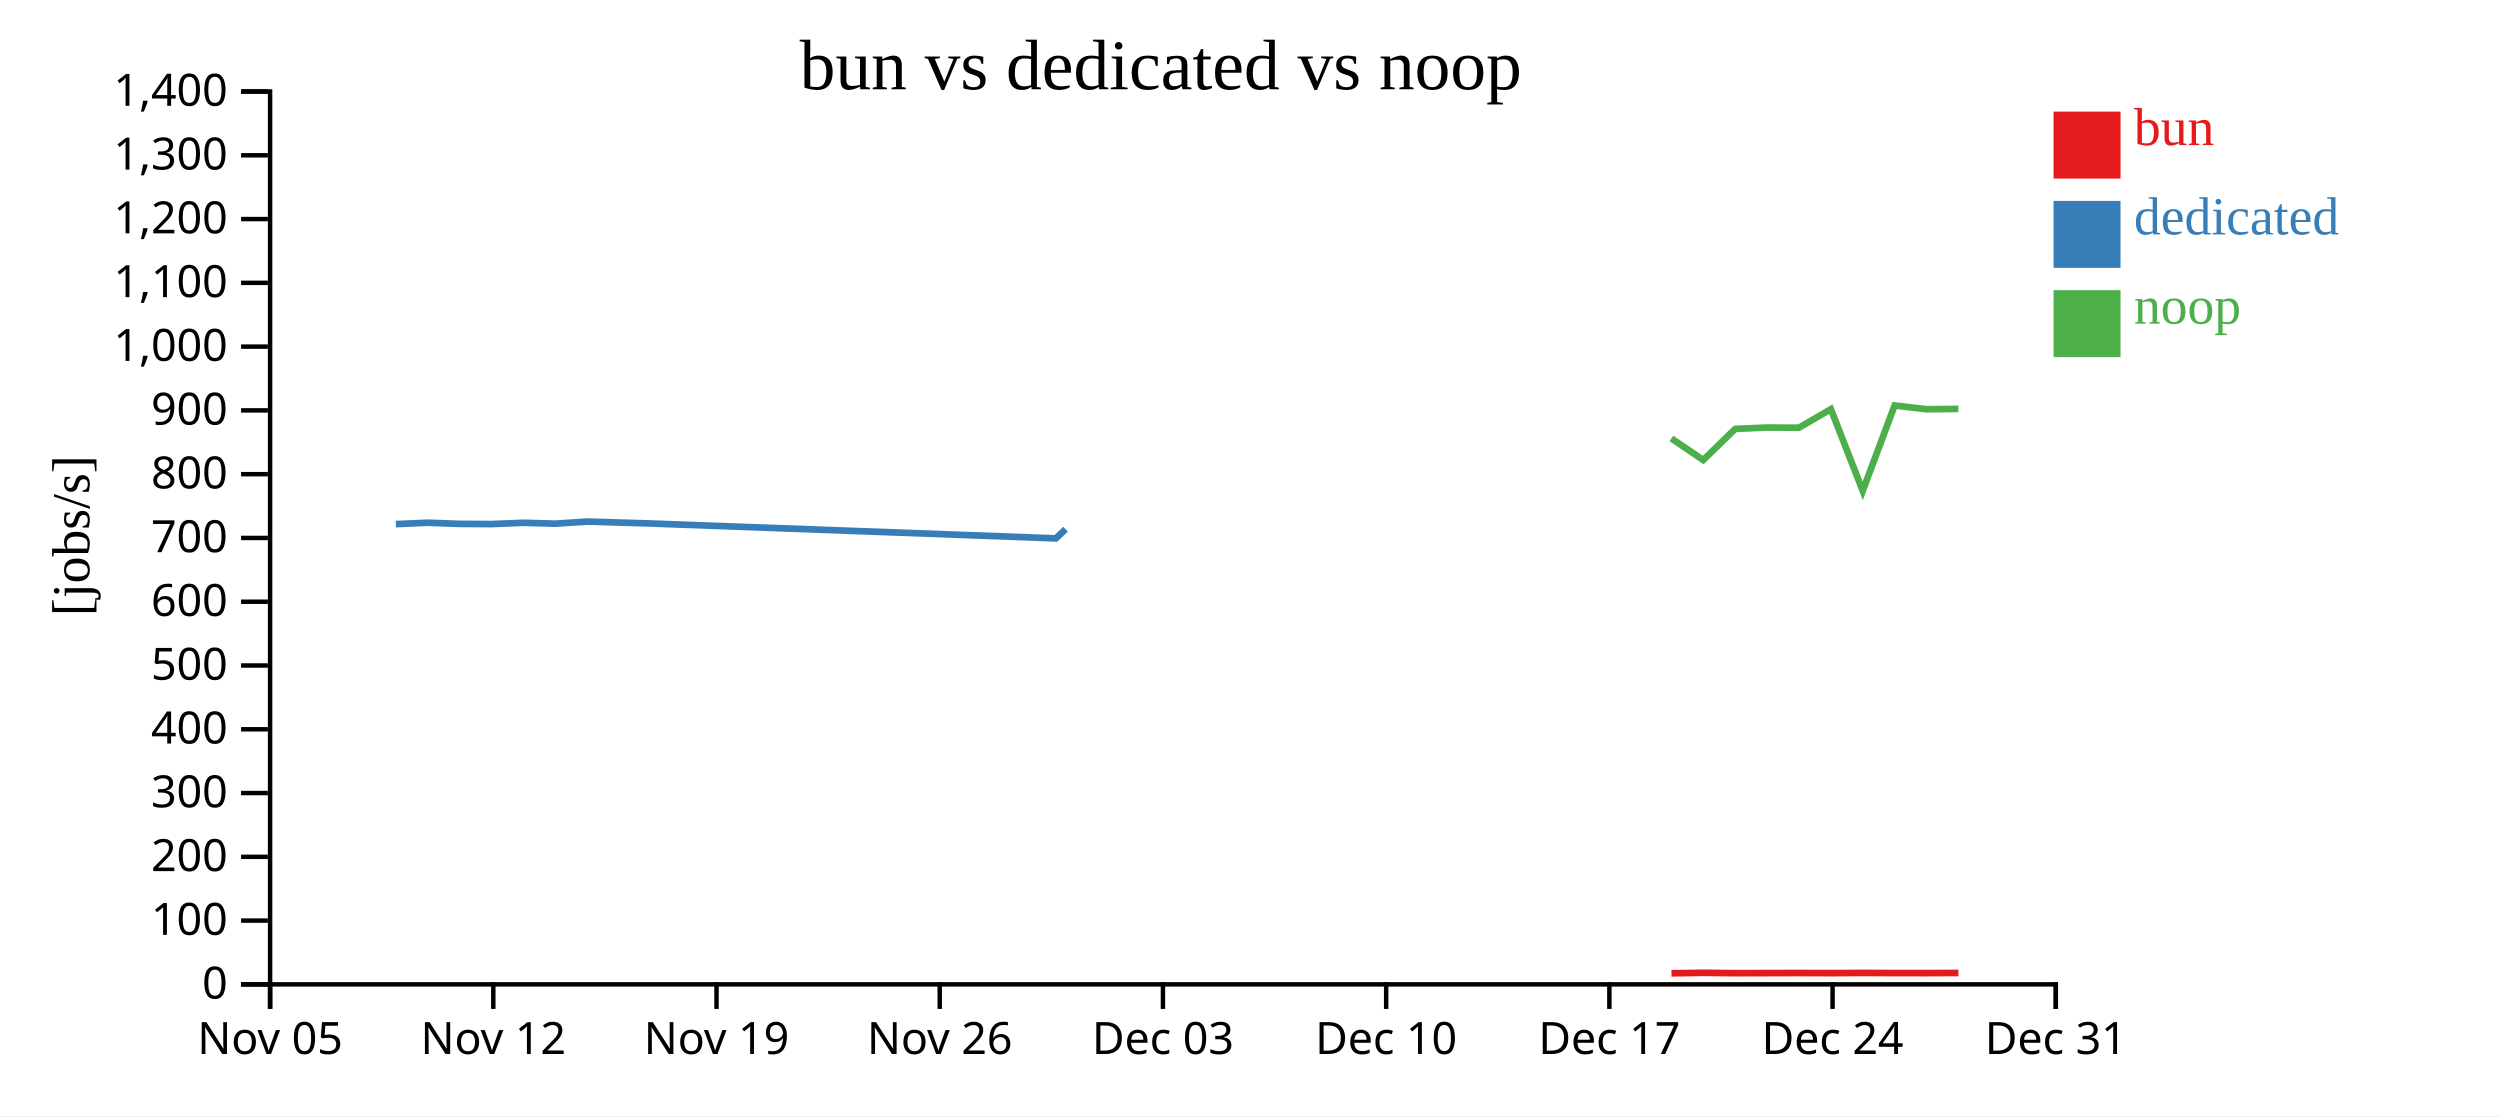
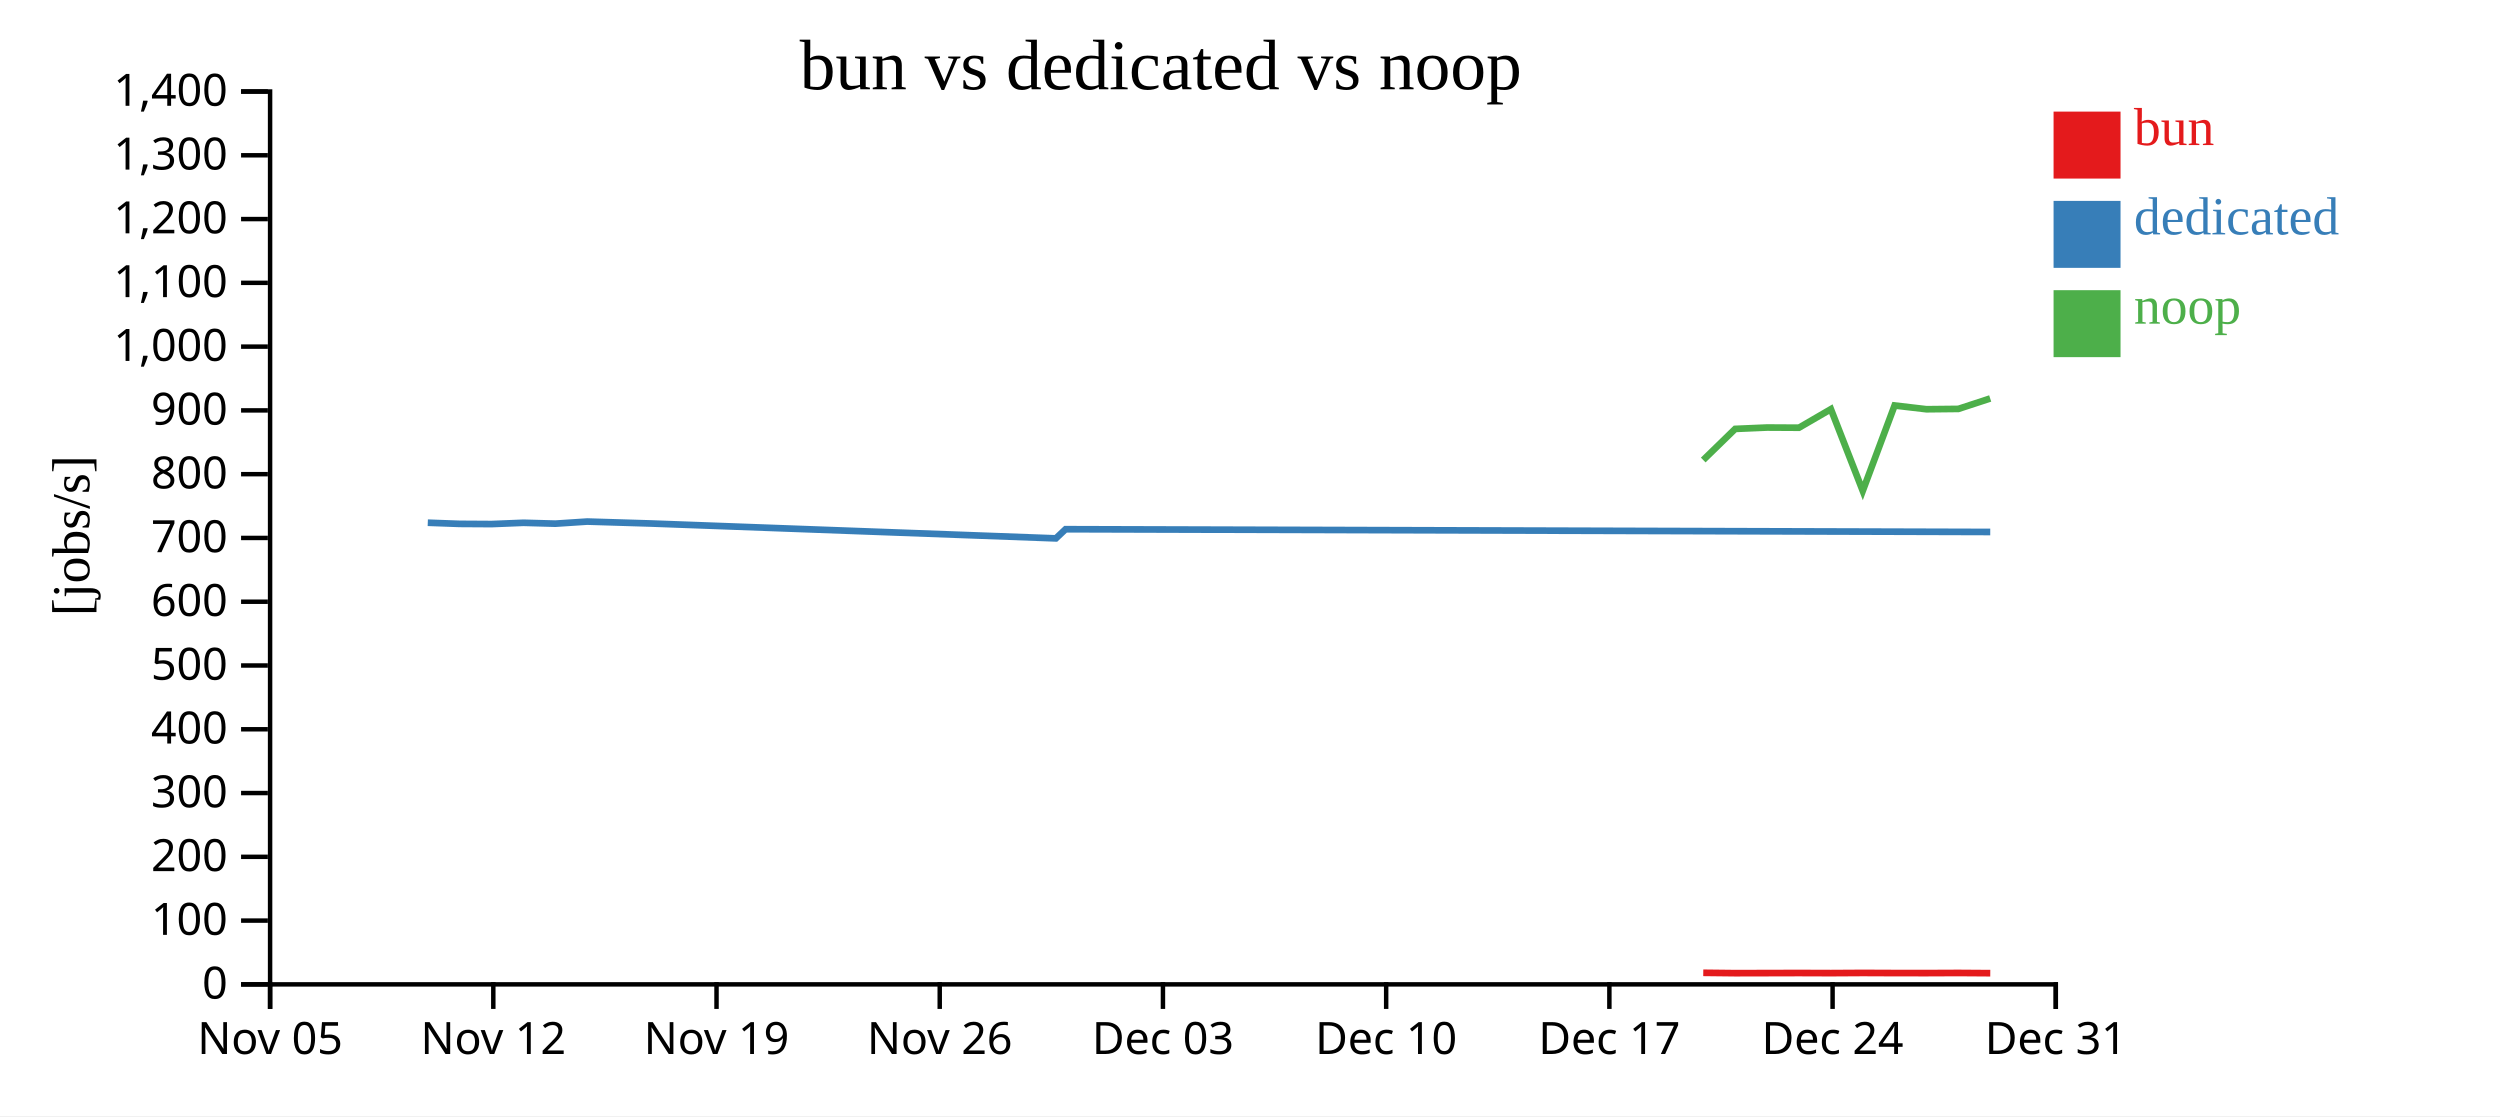
<svg xmlns="http://www.w3.org/2000/svg" width="560" height="250">
  <rect width="100%" height="100%" fill="white" />
  <g transform="translate(60,20)">
    <g transform="translate(0,200)" fill="none" font-size="10" font-family="sans-serif" text-anchor="middle">
      <path class="domain" stroke="currentColor" d="M0.5,6V0.5H400.5V6" />
      <g class="tick" opacity="1" transform="translate(0.5,0)">
        <line stroke="currentColor" y2="6" />
        <text fill="currentColor" y="9" dy="0.71em">Nov 05</text>
      </g>
      <g class="tick" opacity="1" transform="translate(50.5,0)">
        <line stroke="currentColor" y2="6" />
        <text fill="currentColor" y="9" dy="0.71em">Nov 12</text>
      </g>
      <g class="tick" opacity="1" transform="translate(100.5,0)">
        <line stroke="currentColor" y2="6" />
        <text fill="currentColor" y="9" dy="0.71em">Nov 19</text>
      </g>
      <g class="tick" opacity="1" transform="translate(150.5,0)">
        <line stroke="currentColor" y2="6" />
        <text fill="currentColor" y="9" dy="0.71em">Nov 26</text>
      </g>
      <g class="tick" opacity="1" transform="translate(200.5,0)">
        <line stroke="currentColor" y2="6" />
        <text fill="currentColor" y="9" dy="0.71em">Dec 03</text>
      </g>
      <g class="tick" opacity="1" transform="translate(250.5,0)">
        <line stroke="currentColor" y2="6" />
        <text fill="currentColor" y="9" dy="0.71em">Dec 10</text>
      </g>
      <g class="tick" opacity="1" transform="translate(300.5,0)">
        <line stroke="currentColor" y2="6" />
        <text fill="currentColor" y="9" dy="0.71em">Dec 17</text>
      </g>
      <g class="tick" opacity="1" transform="translate(350.5,0)">
        <line stroke="currentColor" y2="6" />
        <text fill="currentColor" y="9" dy="0.71em">Dec 24</text>
      </g>
      <g class="tick" opacity="1" transform="translate(400.5,0)">
        <line stroke="currentColor" y2="6" />
        <text fill="currentColor" y="9" dy="0.71em">Dec 31</text>
      </g>
    </g>
    <g fill="none" font-size="10" font-family="sans-serif" text-anchor="end">
      <path class="domain" stroke="currentColor" d="M-6,200.5H0.5V0.5H-6" />
      <g class="tick" opacity="1" transform="translate(0,200.5)">
        <line stroke="currentColor" x2="-6" />
        <text fill="currentColor" x="-9" dy="0.32em">0</text>
      </g>
      <g class="tick" opacity="1" transform="translate(0,186.2143)">
        <line stroke="currentColor" x2="-6" />
        <text fill="currentColor" x="-9" dy="0.32em">100</text>
      </g>
      <g class="tick" opacity="1" transform="translate(0,171.9286)">
        <line stroke="currentColor" x2="-6" />
        <text fill="currentColor" x="-9" dy="0.32em">200</text>
      </g>
      <g class="tick" opacity="1" transform="translate(0,157.6429)">
        <line stroke="currentColor" x2="-6" />
        <text fill="currentColor" x="-9" dy="0.32em">300</text>
      </g>
      <g class="tick" opacity="1" transform="translate(0,143.3571)">
        <line stroke="currentColor" x2="-6" />
        <text fill="currentColor" x="-9" dy="0.32em">400</text>
      </g>
      <g class="tick" opacity="1" transform="translate(0,129.0714)">
        <line stroke="currentColor" x2="-6" />
        <text fill="currentColor" x="-9" dy="0.32em">500</text>
      </g>
      <g class="tick" opacity="1" transform="translate(0,114.7857)">
        <line stroke="currentColor" x2="-6" />
        <text fill="currentColor" x="-9" dy="0.32em">600</text>
      </g>
      <g class="tick" opacity="1" transform="translate(0,100.5)">
        <line stroke="currentColor" x2="-6" />
        <text fill="currentColor" x="-9" dy="0.32em">700</text>
      </g>
      <g class="tick" opacity="1" transform="translate(0,86.21429)">
        <line stroke="currentColor" x2="-6" />
        <text fill="currentColor" x="-9" dy="0.32em">800</text>
      </g>
      <g class="tick" opacity="1" transform="translate(0,71.92857)">
        <line stroke="currentColor" x2="-6" />
        <text fill="currentColor" x="-9" dy="0.32em">900</text>
      </g>
      <g class="tick" opacity="1" transform="translate(0,57.64286)">
        <line stroke="currentColor" x2="-6" />
        <text fill="currentColor" x="-9" dy="0.32em">1,000</text>
      </g>
      <g class="tick" opacity="1" transform="translate(0,43.35714)">
        <line stroke="currentColor" x2="-6" />
        <text fill="currentColor" x="-9" dy="0.32em">1,100</text>
      </g>
      <g class="tick" opacity="1" transform="translate(0,29.07143)">
        <line stroke="currentColor" x2="-6" />
        <text fill="currentColor" x="-9" dy="0.32em">1,200</text>
      </g>
      <g class="tick" opacity="1" transform="translate(0,14.78571)">
        <line stroke="currentColor" x2="-6" />
        <text fill="currentColor" x="-9" dy="0.32em">1,300</text>
      </g>
      <g class="tick" opacity="1" transform="translate(0,0.5)">
        <line stroke="currentColor" x2="-6" />
        <text fill="currentColor" x="-9" dy="0.32em">1,400</text>
      </g>
    </g>
    <text text-anchor="middle" style="font-size: 12px" transform="rotate(-90)" y="-40" x="-100">[jobs/s]</text>
    <text text-anchor="middle" style="font-size: 16px" y="0" x="200">bun vs dedicated vs noop</text>
-     <path class="line" fill="none" stroke="#e41a1c" stroke-width="1.5" d="M314.407,198.023L321.53,197.908L328.689,197.989L335.832,197.972L342.971,197.954L350.126,197.978L357.264,197.937L364.401,197.966L371.543,197.973L378.688,197.943" />
-     <path class="line" fill="none" stroke="#377eb8" stroke-width="1.5" d="M28.677,97.395L35.821,97.089L42.965,97.348L50.115,97.392L57.252,97.104L64.392,97.301L71.537,96.832L85.827,97.264L176.519,100.596L178.69,98.544" />
-     <path class="line" fill="none" stroke="#4daf4a" stroke-width="1.5" d="M314.398,78.216L321.522,83.045L328.681,76.075L335.824,75.769L342.963,75.809L350.118,71.654L357.256,89.949L364.392,70.831L371.535,71.67L378.679,71.593" />
+     <path class="line" fill="none" stroke="#e41a1c" stroke-width="1.5" d="M321.53,197.908L328.689,197.989L335.832,197.972L342.971,197.954L350.126,197.978L357.264,197.937L364.401,197.966L371.543,197.973L378.688,197.943L385.82,197.992" />
+     <path class="line" fill="none" stroke="#377eb8" stroke-width="1.5" d="M35.821,97.089L42.965,97.348L50.115,97.392L57.252,97.104L64.392,97.301L71.537,96.832L85.827,97.264L176.519,100.596L178.69,98.544L385.814,99.162" />
+     <path class="line" fill="none" stroke="#4daf4a" stroke-width="1.5" d="M321.522,83.045L328.681,76.075L335.824,75.769L342.963,75.809L350.118,71.654L357.256,89.949L364.392,70.831L371.535,71.67L378.679,71.593L385.805,69.258" />
    <rect class="dot" x="400" y="5" width="15" height="15" style="fill: #e41a1c;" />
    <rect class="dot" x="400" y="25" width="15" height="15" style="fill: #377eb8;" />
    <rect class="dot" x="400" y="45" width="15" height="15" style="fill: #4daf4a;" />
    <text class="label" x="418" y="12.5" style="fill: #e41a1c; alignment-baseline: middle;" text-anchor="left">bun</text>
    <text class="label" x="418" y="32.5" style="fill: #377eb8; alignment-baseline: middle;" text-anchor="left">dedicated</text>
    <text class="label" x="418" y="52.5" style="fill: #4daf4a; alignment-baseline: middle;" text-anchor="left">noop</text>
  </g>
</svg>
